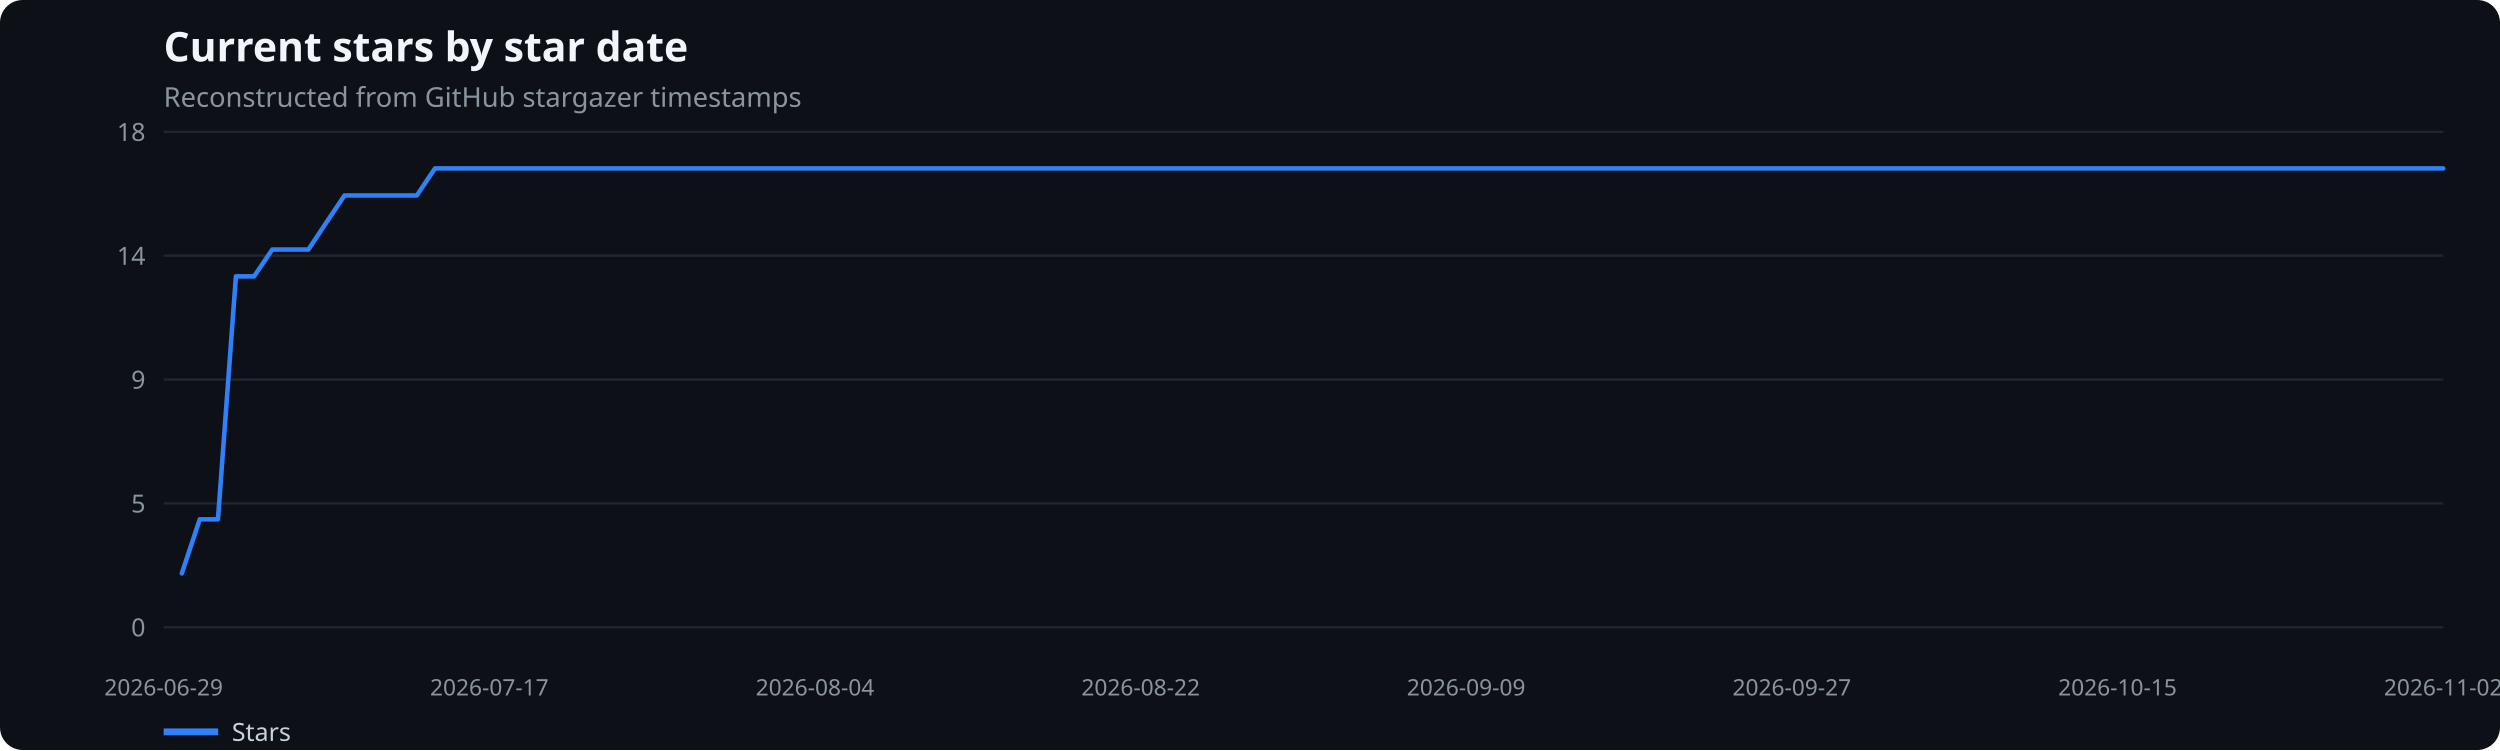
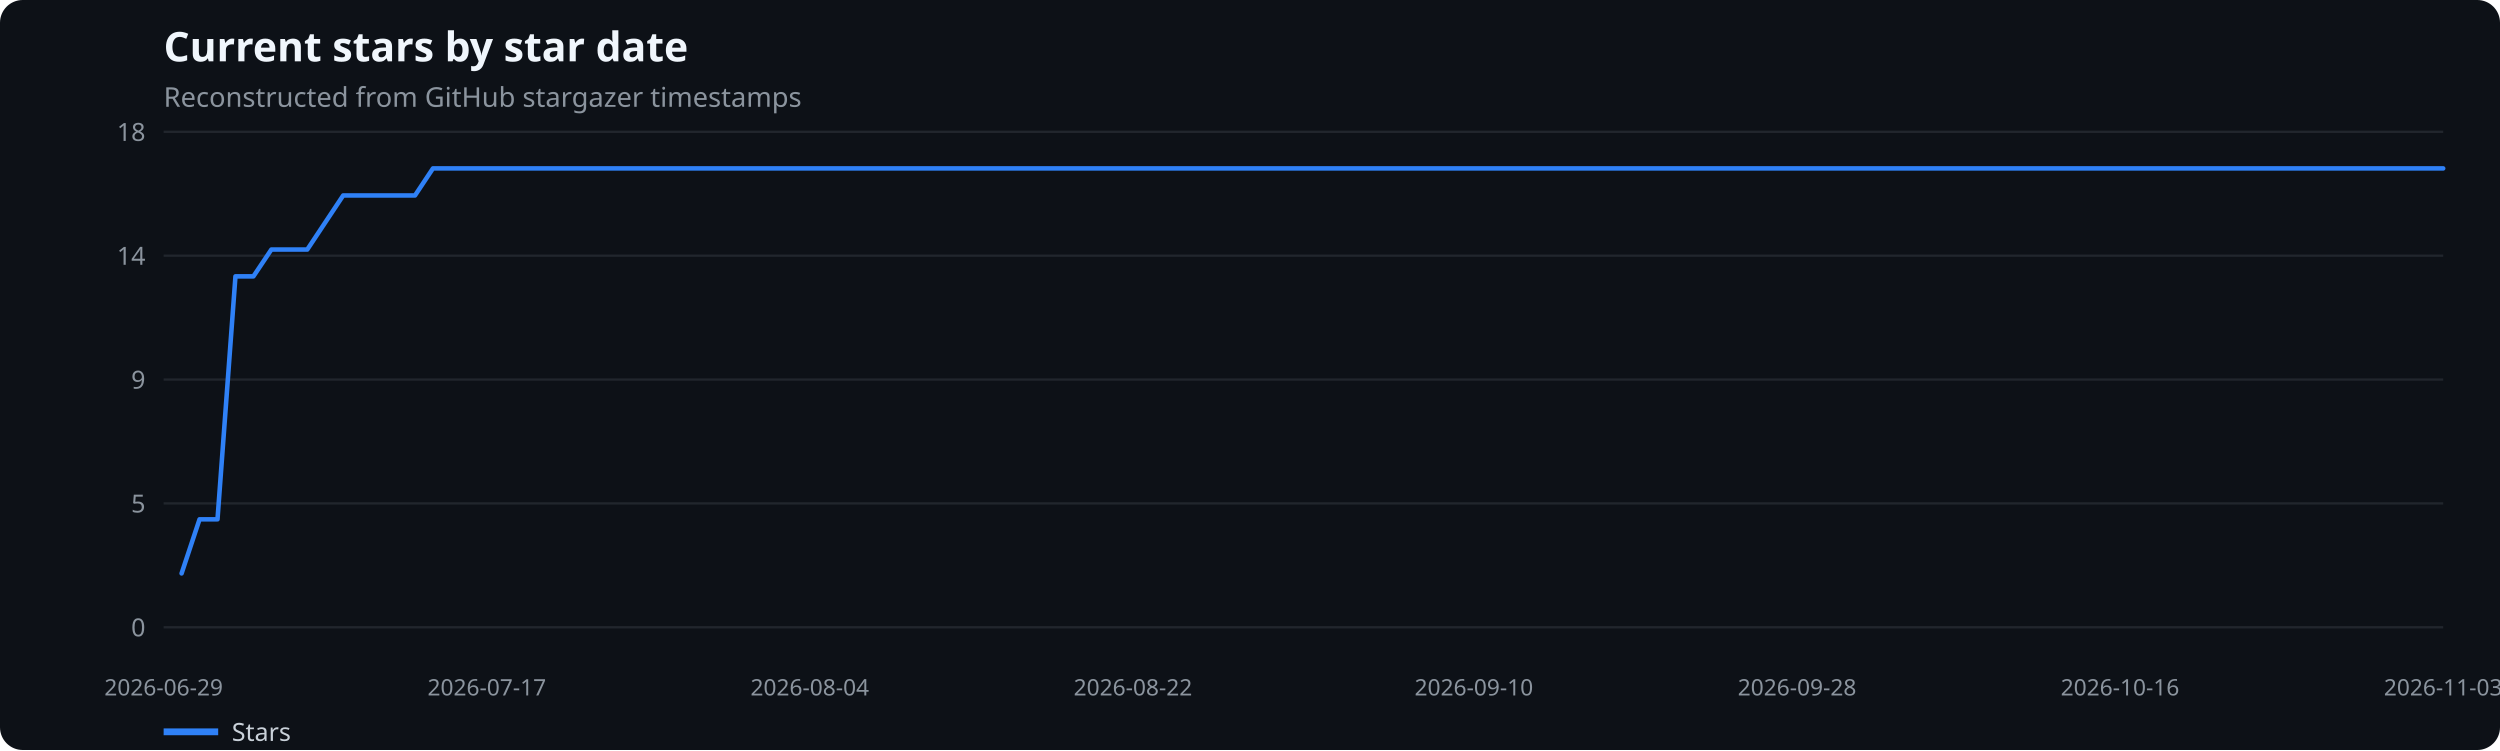
<svg xmlns="http://www.w3.org/2000/svg" width="1100" height="330" viewBox="0 0 1100 330" role="img" aria-label="Current stars by star date">
  <rect width="100%" height="100%" fill="#0d1117" rx="10" />
  <text x="72" y="27" fill="#f0f6fc" font-family="system-ui,sans-serif" font-size="18" font-weight="600">Current stars by star date</text>
  <text x="72" y="47" fill="#8b949e" font-family="system-ui,sans-serif" font-size="12">Reconstructed from GitHub stargazer timestamps</text>
  <line x1="72" x2="1075" y1="276.0" y2="276.0" stroke="#21262d" />
  <text x="64" y="280.0" text-anchor="end" fill="#8b949e" font-family="system-ui,sans-serif" font-size="11">0</text>
  <line x1="72" x2="1075" y1="221.5" y2="221.5" stroke="#21262d" />
  <text x="64" y="225.5" text-anchor="end" fill="#8b949e" font-family="system-ui,sans-serif" font-size="11">5</text>
  <line x1="72" x2="1075" y1="167.0" y2="167.0" stroke="#21262d" />
  <text x="64" y="171.0" text-anchor="end" fill="#8b949e" font-family="system-ui,sans-serif" font-size="11">9</text>
  <line x1="72" x2="1075" y1="112.5" y2="112.5" stroke="#21262d" />
  <text x="64" y="116.5" text-anchor="end" fill="#8b949e" font-family="system-ui,sans-serif" font-size="11">14</text>
  <line x1="72" x2="1075" y1="58.0" y2="58.0" stroke="#21262d" />
  <text x="64" y="62.0" text-anchor="end" fill="#8b949e" font-family="system-ui,sans-serif" font-size="11">18</text>
  <text x="72.0" y="306" text-anchor="middle" fill="#8b949e" font-family="system-ui,sans-serif" font-size="10">2026-06-29</text>
-   <text x="215.3" y="306" text-anchor="middle" fill="#8b949e" font-family="system-ui,sans-serif" font-size="10">2026-07-17</text>
-   <text x="358.6" y="306" text-anchor="middle" fill="#8b949e" font-family="system-ui,sans-serif" font-size="10">2026-08-04</text>
-   <text x="501.9" y="306" text-anchor="middle" fill="#8b949e" font-family="system-ui,sans-serif" font-size="10">2026-08-22</text>
-   <text x="645.1" y="306" text-anchor="middle" fill="#8b949e" font-family="system-ui,sans-serif" font-size="10">2026-09-09</text>
-   <text x="788.4" y="306" text-anchor="middle" fill="#8b949e" font-family="system-ui,sans-serif" font-size="10">2026-09-27</text>
-   <text x="931.7" y="306" text-anchor="middle" fill="#8b949e" font-family="system-ui,sans-serif" font-size="10">2026-10-15</text>
-   <text x="1075.0" y="306" text-anchor="middle" fill="#8b949e" font-family="system-ui,sans-serif" font-size="10">2026-11-02</text>
-   <polyline points="80.0,252.3 87.9,228.5 95.9,228.5 103.8,121.6 111.8,121.6 119.8,109.8 127.7,109.8 135.7,109.8 143.6,97.9 151.6,86.0 159.6,86.0 167.5,86.0 175.5,86.0 183.4,86.0 191.4,74.1 199.4,74.1 207.3,74.1 215.3,74.1 223.2,74.1 231.2,74.1 239.2,74.1 247.1,74.1 255.1,74.1 263.0,74.1 271.0,74.1 279.0,74.1 286.9,74.1 294.9,74.1 302.8,74.1 310.8,74.1 318.8,74.1 326.7,74.1 334.7,74.1 342.7,74.1 350.6,74.1 358.6,74.1 366.5,74.1 374.5,74.1 382.5,74.1 390.4,74.1 398.4,74.1 406.3,74.1 414.3,74.1 422.3,74.1 430.2,74.1 438.2,74.1 446.1,74.1 454.1,74.1 462.1,74.1 470.0,74.1 478.0,74.1 485.9,74.1 493.9,74.1 501.9,74.1 509.8,74.1 517.8,74.1 525.7,74.1 533.7,74.1 541.7,74.1 549.6,74.1 557.6,74.1 565.5,74.1 573.5,74.1 581.5,74.1 589.4,74.1 597.4,74.1 605.3,74.1 613.3,74.1 621.3,74.1 629.2,74.1 637.2,74.1 645.1,74.1 653.1,74.1 661.1,74.1 669.0,74.1 677.0,74.1 684.9,74.1 692.9,74.1 700.9,74.1 708.8,74.1 716.8,74.1 724.7,74.1 732.7,74.1 740.7,74.1 748.6,74.1 756.6,74.1 764.5,74.1 772.5,74.1 780.5,74.1 788.4,74.1 796.4,74.1 804.3,74.1 812.3,74.1 820.3,74.1 828.2,74.1 836.2,74.1 844.2,74.1 852.1,74.1 860.1,74.1 868.0,74.1 876.0,74.1 884.0,74.1 891.9,74.1 899.9,74.1 907.8,74.1 915.8,74.1 923.8,74.1 931.7,74.1 939.7,74.1 947.6,74.1 955.6,74.1 963.6,74.1 971.5,74.1 979.5,74.1 987.4,74.1 995.4,74.1 1003.4,74.1 1011.3,74.1 1019.3,74.1 1027.2,74.1 1035.2,74.1 1043.2,74.1 1051.1,74.1 1059.1,74.1 1067.0,74.1 1075.0,74.1" fill="none" stroke="#2f81f7" stroke-width="2" stroke-linecap="round" stroke-linejoin="round" />
+   <text x="214.2" y="306" text-anchor="middle" fill="#8b949e" font-family="system-ui,sans-serif" font-size="10">2026-07-17</text>
+   <text x="356.3" y="306" text-anchor="middle" fill="#8b949e" font-family="system-ui,sans-serif" font-size="10">2026-08-04</text>
+   <text x="498.5" y="306" text-anchor="middle" fill="#8b949e" font-family="system-ui,sans-serif" font-size="10">2026-08-22</text>
+   <text x="648.5" y="306" text-anchor="middle" fill="#8b949e" font-family="system-ui,sans-serif" font-size="10">2026-09-10</text>
+   <text x="790.7" y="306" text-anchor="middle" fill="#8b949e" font-family="system-ui,sans-serif" font-size="10">2026-09-28</text>
+   <text x="932.8" y="306" text-anchor="middle" fill="#8b949e" font-family="system-ui,sans-serif" font-size="10">2026-10-16</text>
+   <text x="1075.0" y="306" text-anchor="middle" fill="#8b949e" font-family="system-ui,sans-serif" font-size="10">2026-11-03</text>
+   <polyline points="79.9,252.3 87.8,228.5 95.7,228.5 103.6,121.6 111.5,121.6 119.4,109.8 127.3,109.8 135.2,109.8 143.1,97.9 151.0,86.0 158.9,86.0 166.8,86.0 174.7,86.0 182.6,86.0 190.5,74.1 198.4,74.1 206.3,74.1 214.2,74.1 222.1,74.1 230.0,74.1 237.9,74.1 245.7,74.1 253.6,74.1 261.5,74.1 269.4,74.1 277.3,74.1 285.2,74.1 293.1,74.1 301.0,74.1 308.9,74.1 316.8,74.1 324.7,74.1 332.6,74.1 340.5,74.1 348.4,74.1 356.3,74.1 364.2,74.1 372.1,74.1 380.0,74.1 387.9,74.1 395.8,74.1 403.7,74.1 411.6,74.1 419.5,74.1 427.4,74.1 435.3,74.1 443.2,74.1 451.1,74.1 459.0,74.1 466.9,74.1 474.8,74.1 482.7,74.1 490.6,74.1 498.5,74.1 506.4,74.1 514.3,74.1 522.2,74.1 530.1,74.1 538.0,74.1 545.9,74.1 553.8,74.1 561.7,74.1 569.6,74.1 577.4,74.1 585.3,74.1 593.2,74.1 601.1,74.1 609.0,74.1 616.9,74.1 624.8,74.1 632.7,74.1 640.6,74.1 648.5,74.1 656.4,74.1 664.3,74.1 672.2,74.1 680.1,74.1 688.0,74.1 695.9,74.1 703.8,74.1 711.7,74.1 719.6,74.1 727.5,74.1 735.4,74.1 743.3,74.1 751.2,74.1 759.1,74.1 767.0,74.1 774.9,74.1 782.8,74.1 790.7,74.1 798.6,74.1 806.5,74.1 814.4,74.1 822.3,74.1 830.2,74.1 838.1,74.1 846.0,74.1 853.9,74.1 861.8,74.1 869.7,74.1 877.6,74.1 885.5,74.1 893.4,74.1 901.3,74.1 909.1,74.1 917.0,74.1 924.9,74.1 932.8,74.1 940.7,74.1 948.6,74.1 956.5,74.1 964.4,74.1 972.3,74.1 980.2,74.1 988.1,74.1 996.0,74.1 1003.9,74.1 1011.8,74.1 1019.7,74.1 1027.6,74.1 1035.5,74.1 1043.4,74.1 1051.3,74.1 1059.2,74.1 1067.1,74.1 1075.0,74.1" fill="none" stroke="#2f81f7" stroke-width="2" stroke-linecap="round" stroke-linejoin="round" />
  <line x1="72" x2="96" y1="322" y2="322" stroke="#2f81f7" stroke-width="3" />
  <text x="102" y="326" fill="#c9d1d9" font-family="system-ui,sans-serif" font-size="11">Stars</text>
</svg>
